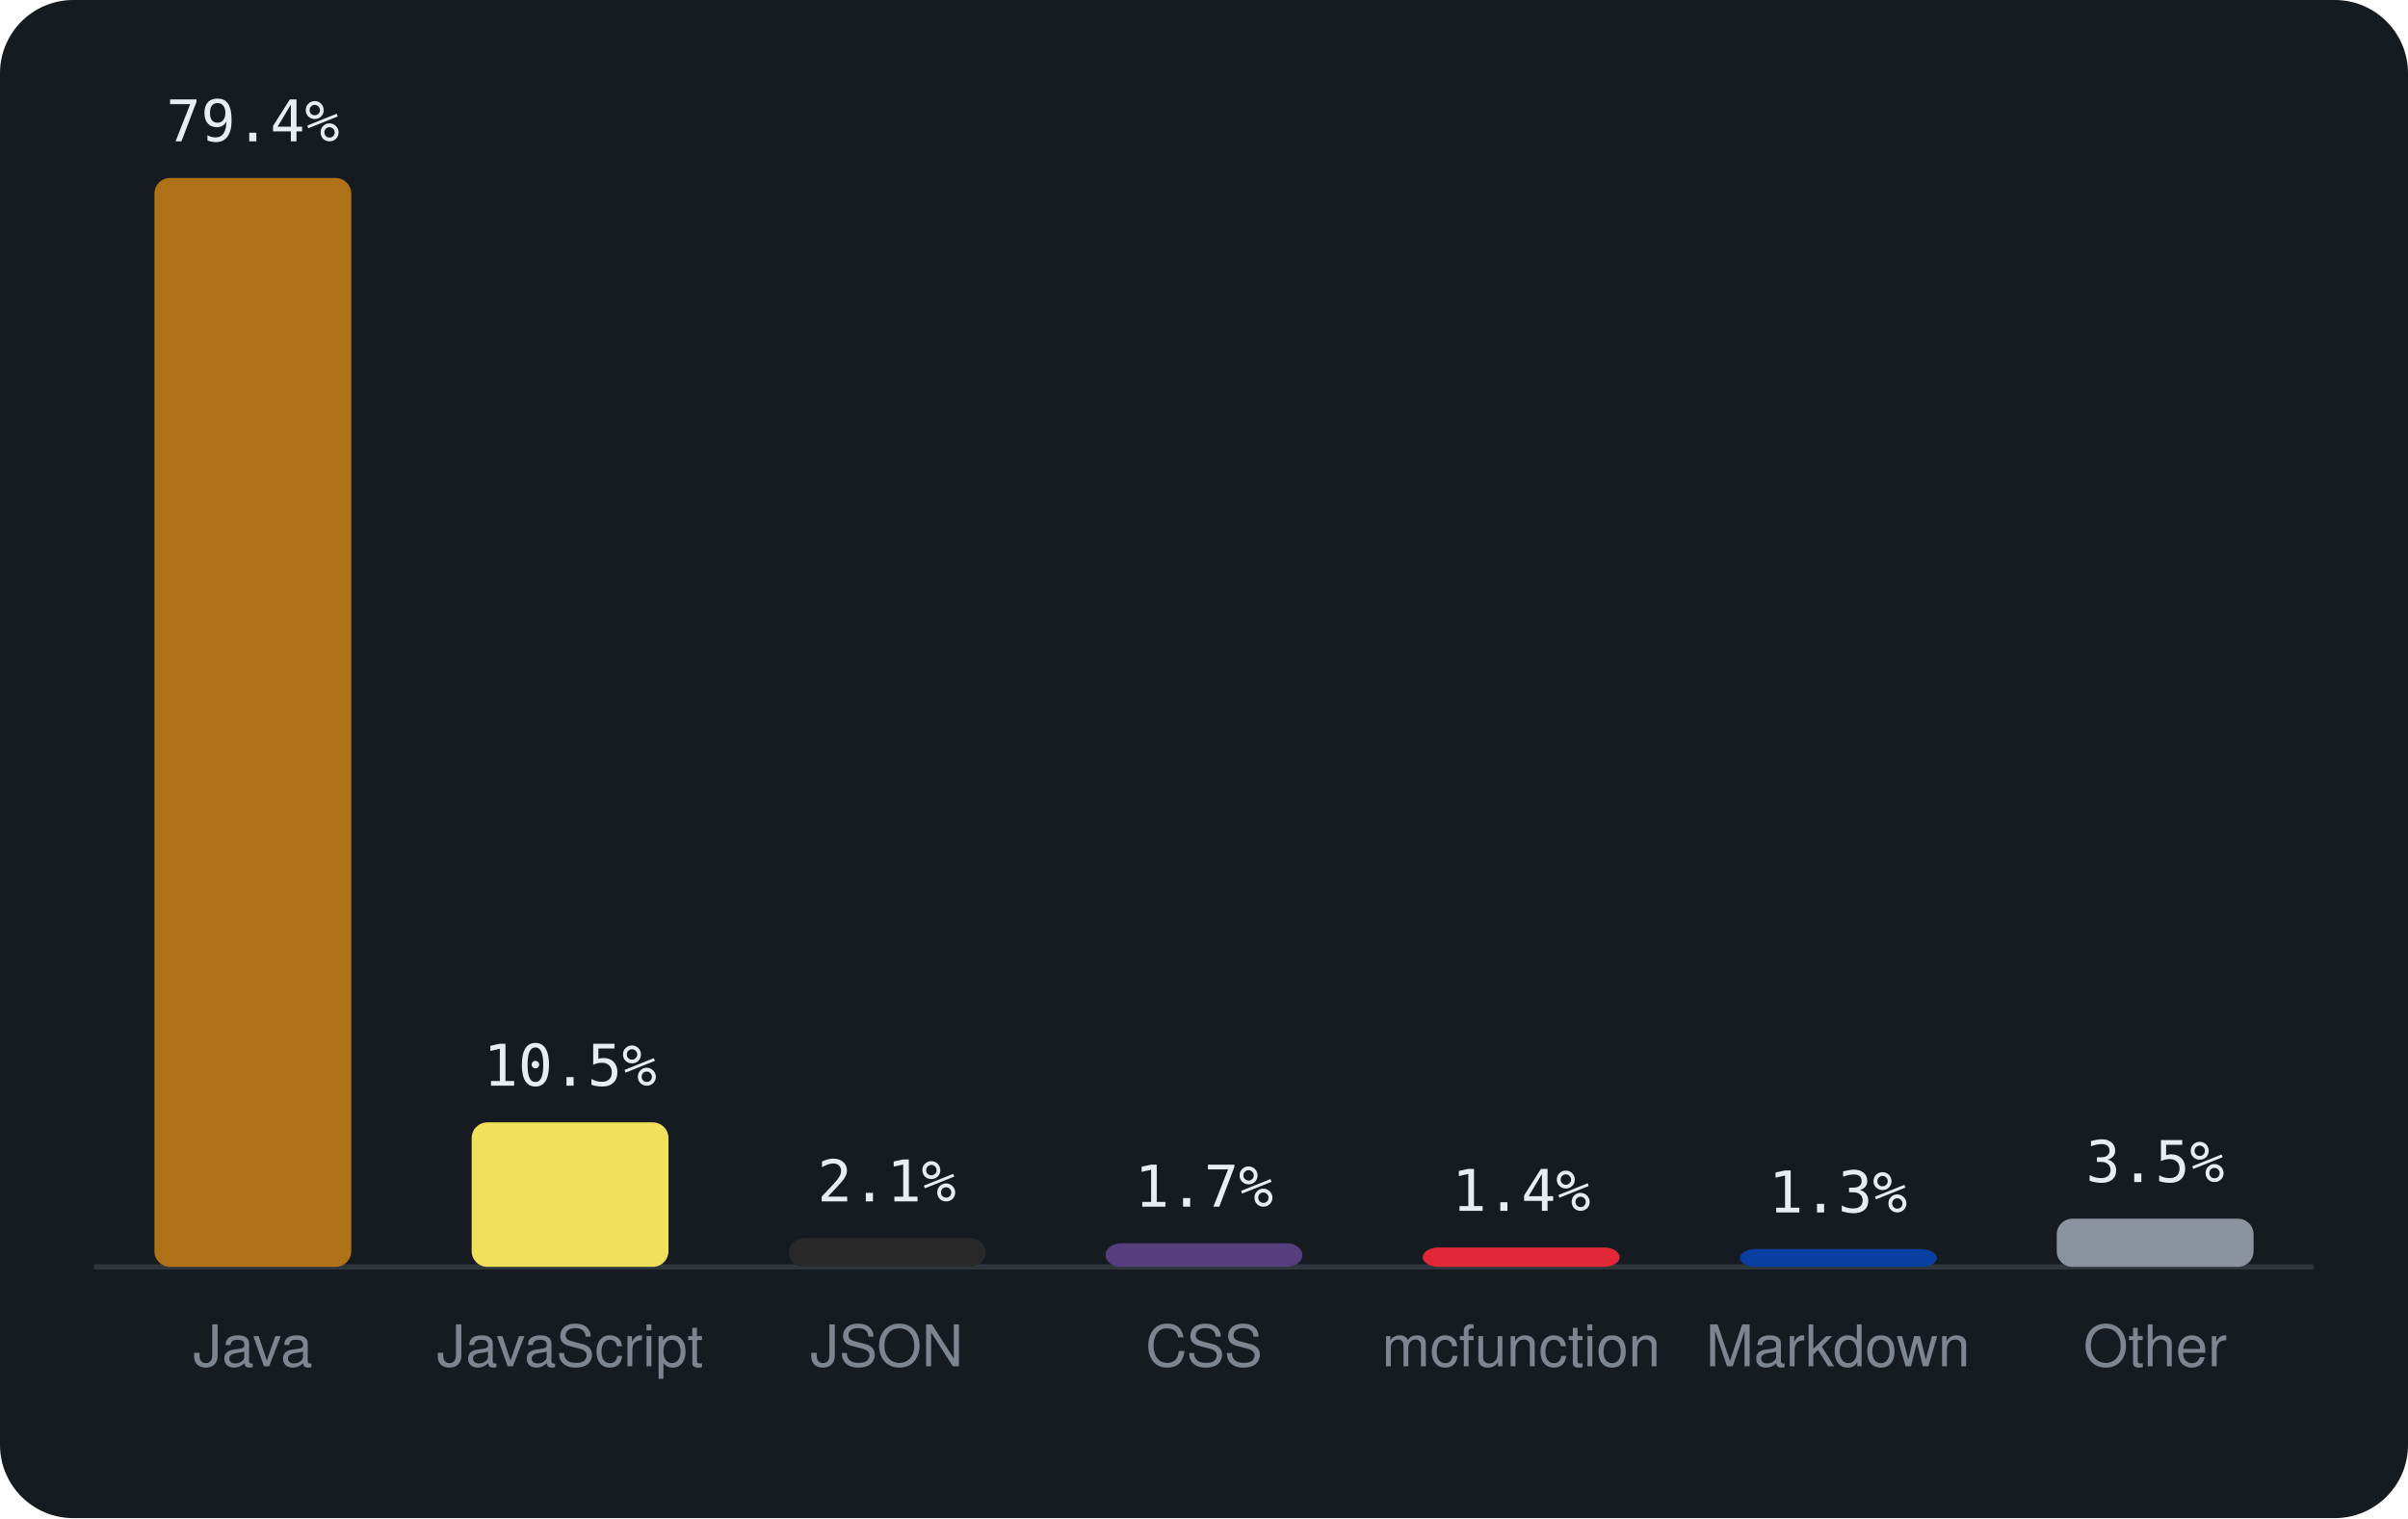
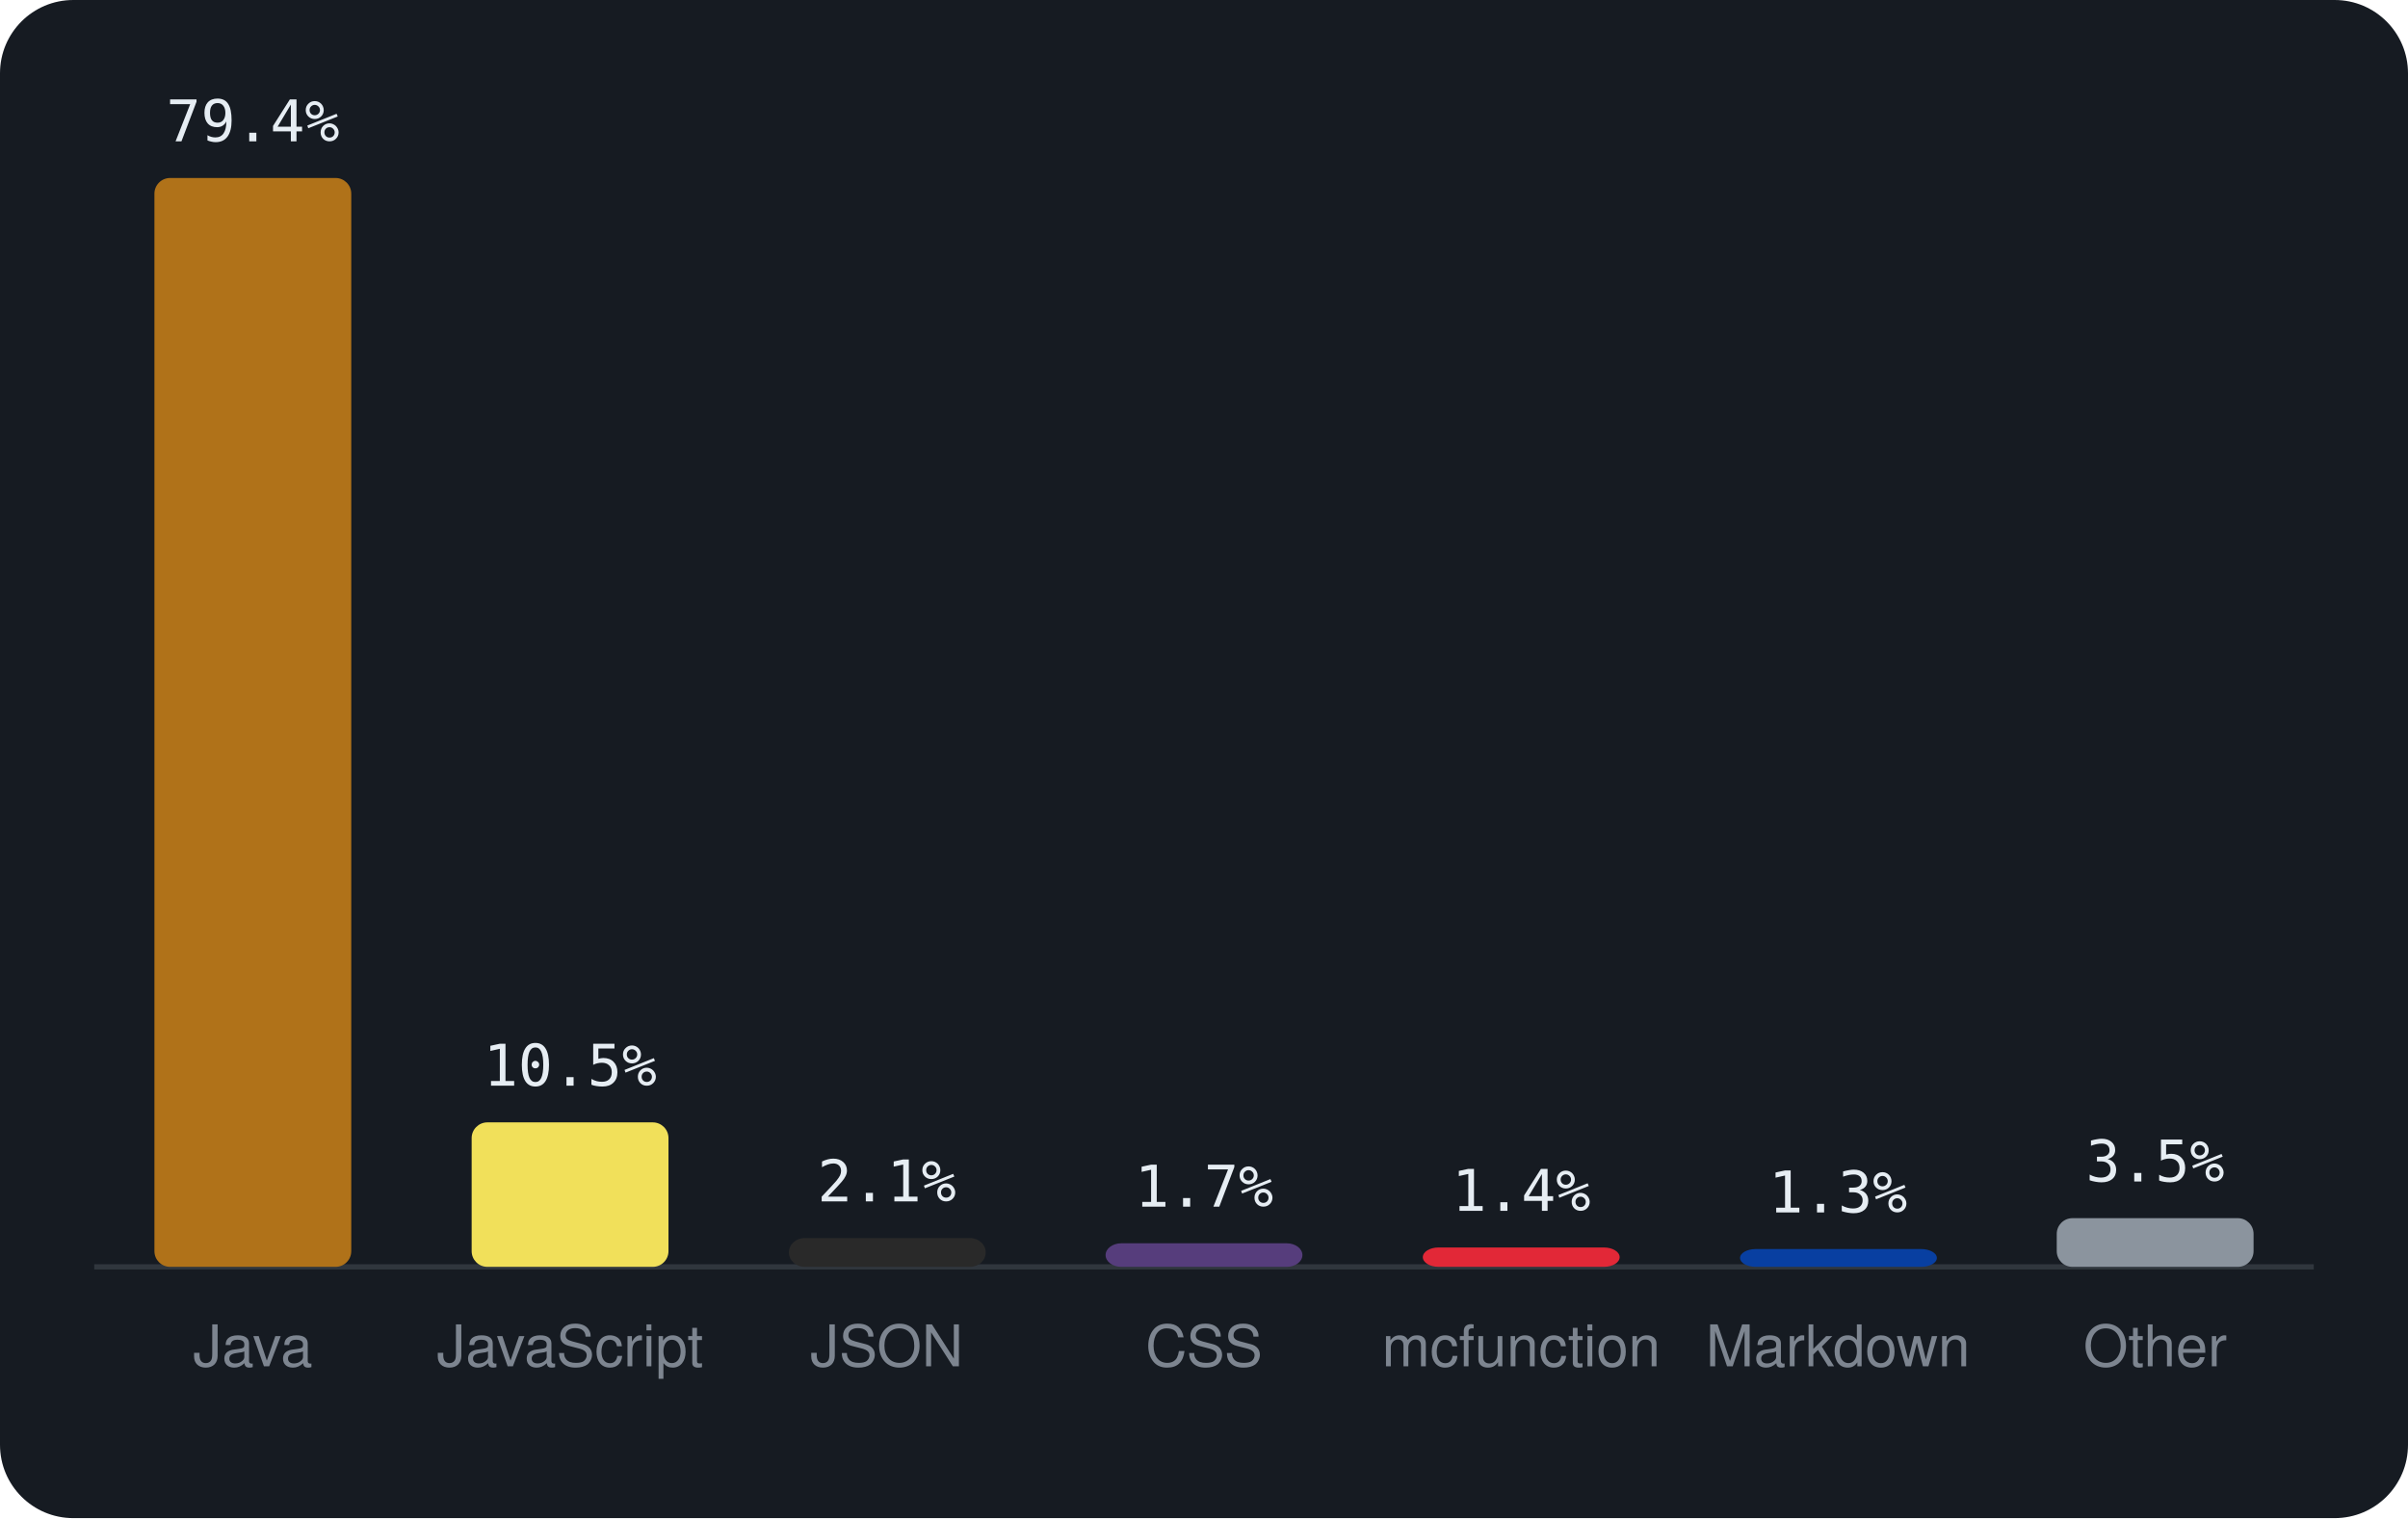
<svg xmlns="http://www.w3.org/2000/svg" viewBox="0 0 460 290" width="460" height="290" font-family="-apple-system,BlinkMacSystemFont,'Segoe UI',Helvetica,Arial,sans-serif">
  <rect width="460" height="290" rx="14" fill="#161b22" />
  <line x1="18" y1="242" x2="442" y2="242" stroke="#30363d" />
  <rect x="29.5" y="34.0" width="37.6" height="208.0" rx="3" fill="#b07219" />
  <text x="48.3" y="27.0" text-anchor="middle" font-size="11" font-family="monospace" fill="#e6edf3">79.4%</text>
  <text x="48.3" y="261" text-anchor="middle" font-size="11" fill="#7d8590">Java</text>
  <rect x="90.1" y="214.4" width="37.6" height="27.6" rx="3" fill="#f1e05a" />
  <text x="108.9" y="207.4" text-anchor="middle" font-size="11" font-family="monospace" fill="#e6edf3">10.5%</text>
  <text x="108.9" y="261" text-anchor="middle" font-size="11" fill="#7d8590">JavaScript</text>
  <rect x="150.7" y="236.5" width="37.6" height="5.5" rx="3" fill="#292929" />
  <text x="169.4" y="229.5" text-anchor="middle" font-size="11" font-family="monospace" fill="#e6edf3">2.1%</text>
  <text x="169.4" y="261" text-anchor="middle" font-size="11" fill="#7d8590">JSON</text>
  <rect x="211.2" y="237.5" width="37.6" height="4.5" rx="3" fill="#563d7c" />
  <text x="230.0" y="230.5" text-anchor="middle" font-size="11" font-family="monospace" fill="#e6edf3">1.7%</text>
  <text x="230.0" y="261" text-anchor="middle" font-size="11" fill="#7d8590">CSS</text>
  <rect x="271.8" y="238.3" width="37.6" height="3.7" rx="3" fill="#E22837" />
  <text x="290.6" y="231.3" text-anchor="middle" font-size="11" font-family="monospace" fill="#e6edf3">1.4%</text>
  <text x="290.6" y="261" text-anchor="middle" font-size="11" fill="#7d8590">mcfunction</text>
  <rect x="332.4" y="238.6" width="37.6" height="3.4" rx="3" fill="#083fa1" />
  <text x="351.1" y="231.6" text-anchor="middle" font-size="11" font-family="monospace" fill="#e6edf3">1.3%</text>
  <text x="351.1" y="261" text-anchor="middle" font-size="11" fill="#7d8590">Markdown</text>
-   <rect x="392.9" y="232.8" width="37.6" height="9.2" rx="3" fill="#8b949e" />
-   <text x="411.7" y="225.8" text-anchor="middle" font-size="11" font-family="monospace" fill="#e6edf3">3.5%</text>
+   <rect x="392.9" y="232.7" width="37.6" height="9.3" rx="3" fill="#8b949e" />
+   <text x="411.7" y="225.7" text-anchor="middle" font-size="11" font-family="monospace" fill="#e6edf3">3.5%</text>
  <text x="411.7" y="261" text-anchor="middle" font-size="11" fill="#7d8590">Other</text>
</svg>
